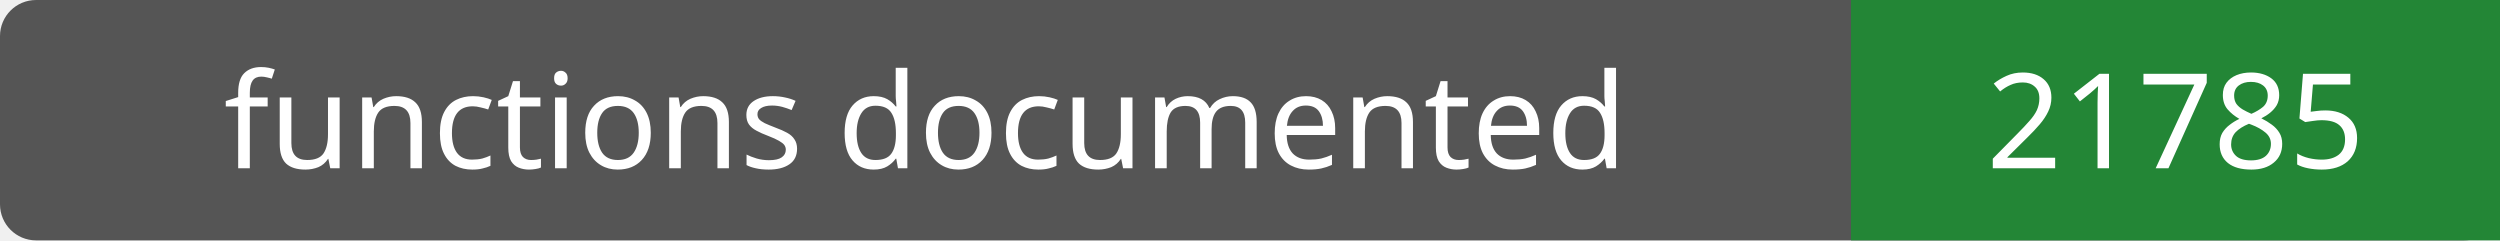
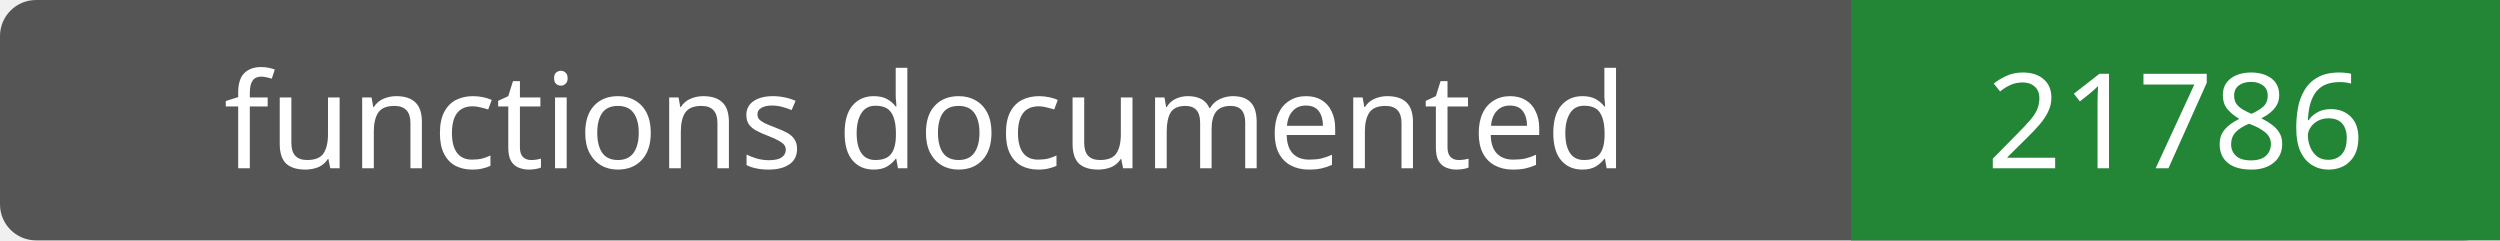
- <svg xmlns="http://www.w3.org/2000/svg" width="208" height="20" role="img" aria-label="functions documented: 21785">
+ <svg xmlns="http://www.w3.org/2000/svg" width="208" height="20" role="img" aria-label="functions documented: 21786">
  <rect width="208" height="20" rx="3" fill="#555" />
  <path fill="#238636" d="M154 0h54v20H154z" />
  <g fill="#fff" text-anchor="middle" font-family="Verdana,sans-serif" font-size="11">
    <text x="77.0" y="14">functions documented</text>
-     <text x="181.0" y="14">21785</text>
+     <text x="181.0" y="14">21786</text>
  </g>
</svg>
